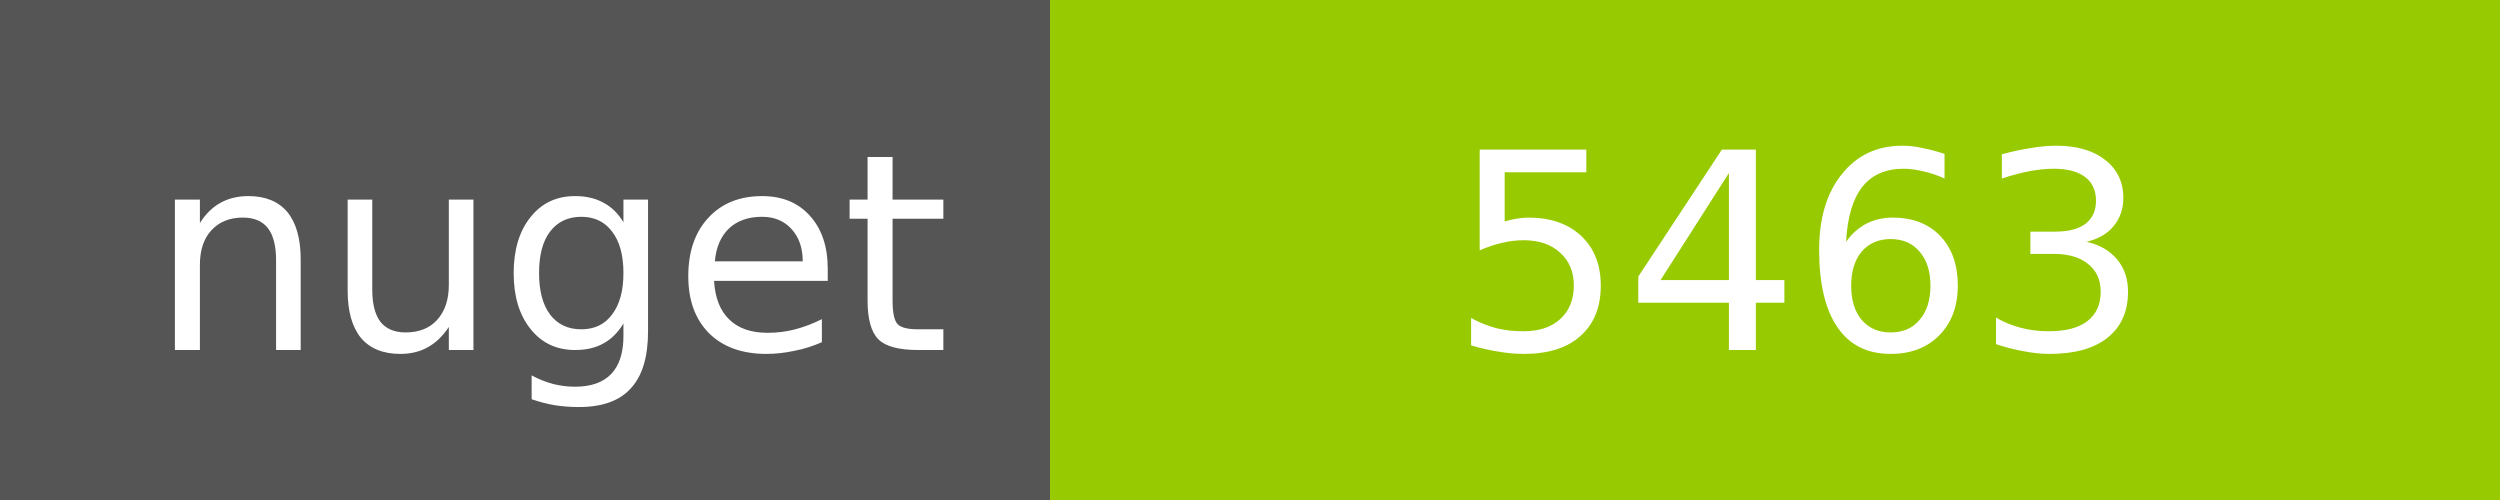
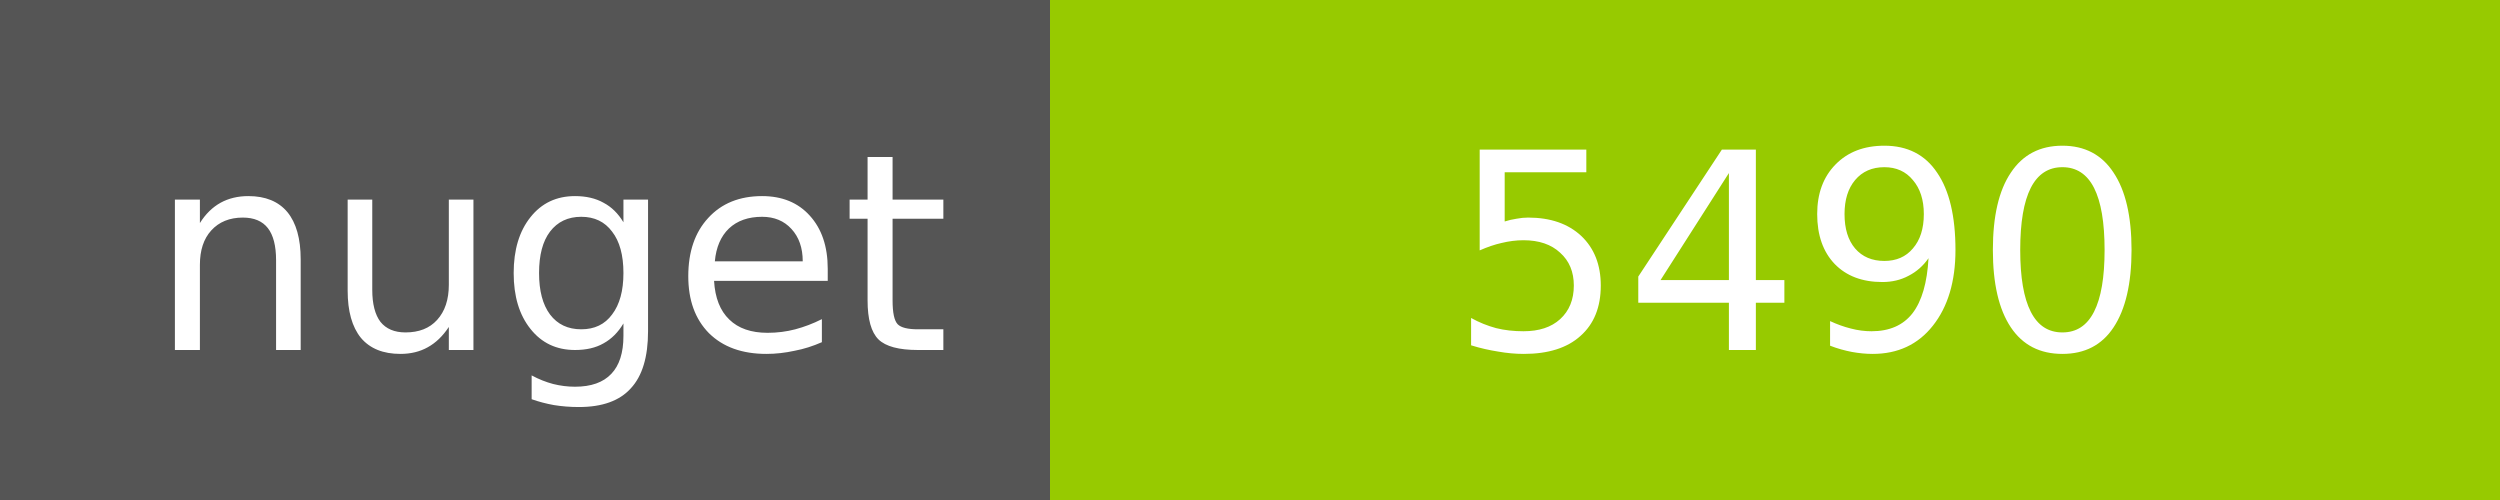
<svg xmlns="http://www.w3.org/2000/svg" width="100" height="20">
  <g shape-rendering="crispEdges">
    <path fill="#555" d="M0 0h42v20H0z" />
    <path fill="#97CA00" d="M42 0h58v20H42z" />
  </g>
  <g fill="#fff" text-anchor="middle" font-family="DejaVu Sans,Verdana,Geneva,sans-serif" font-size="11">
    <text x="22" y="14">nuget</text>
-     <text x="72" y="14">5463</text>
+     <text x="72" y="14">5490</text>
  </g>
</svg>
